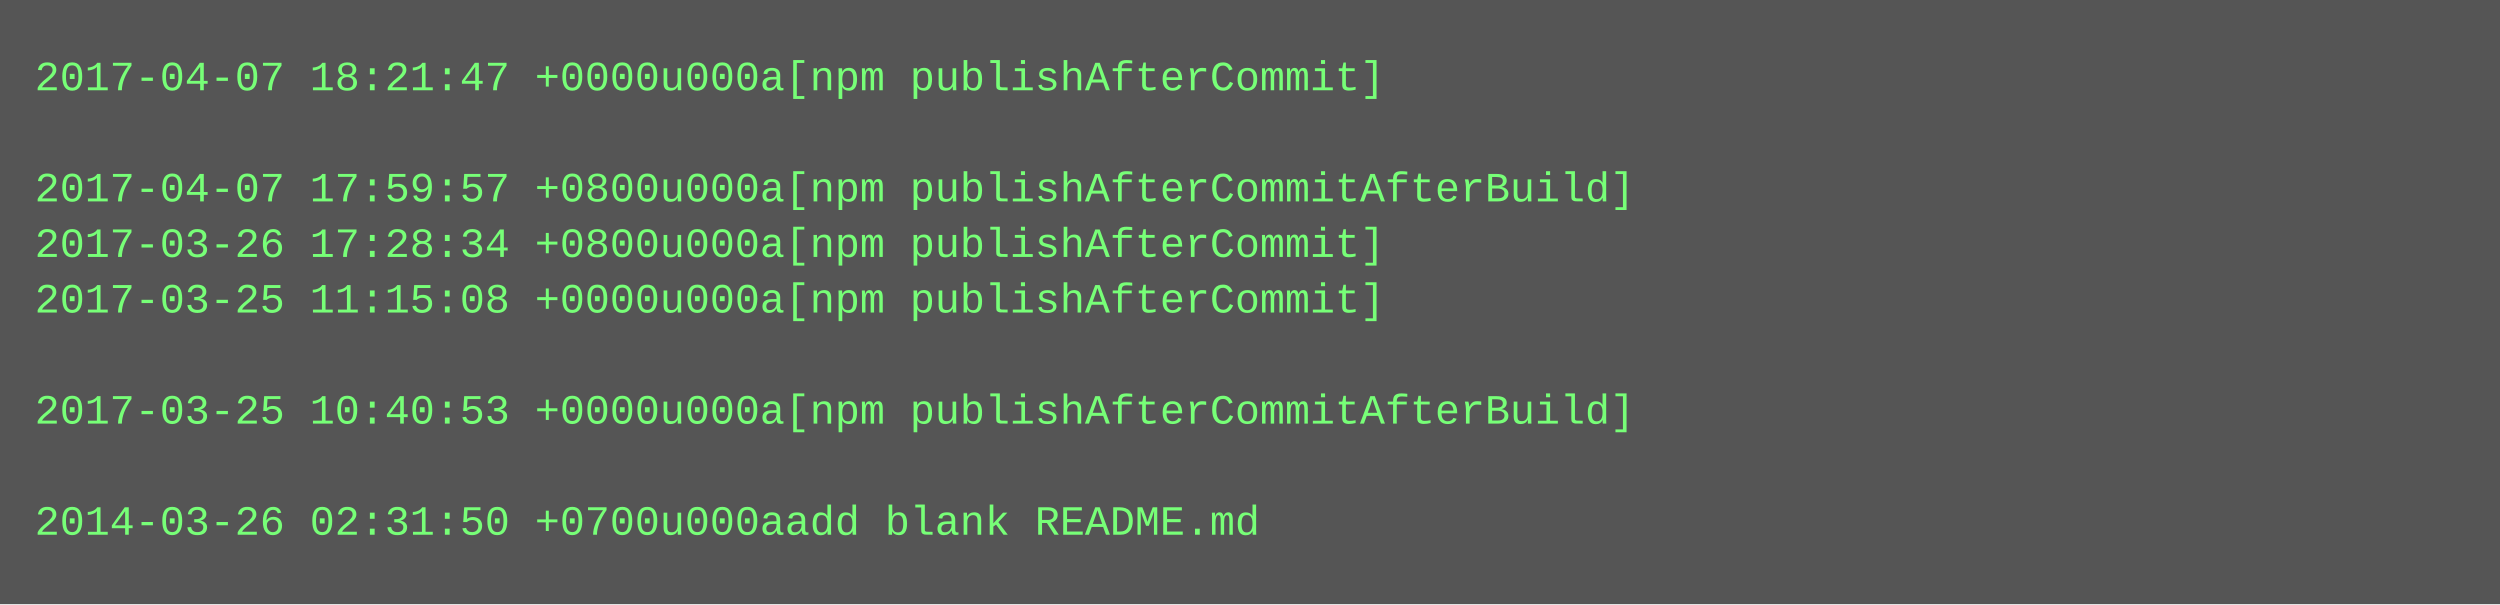
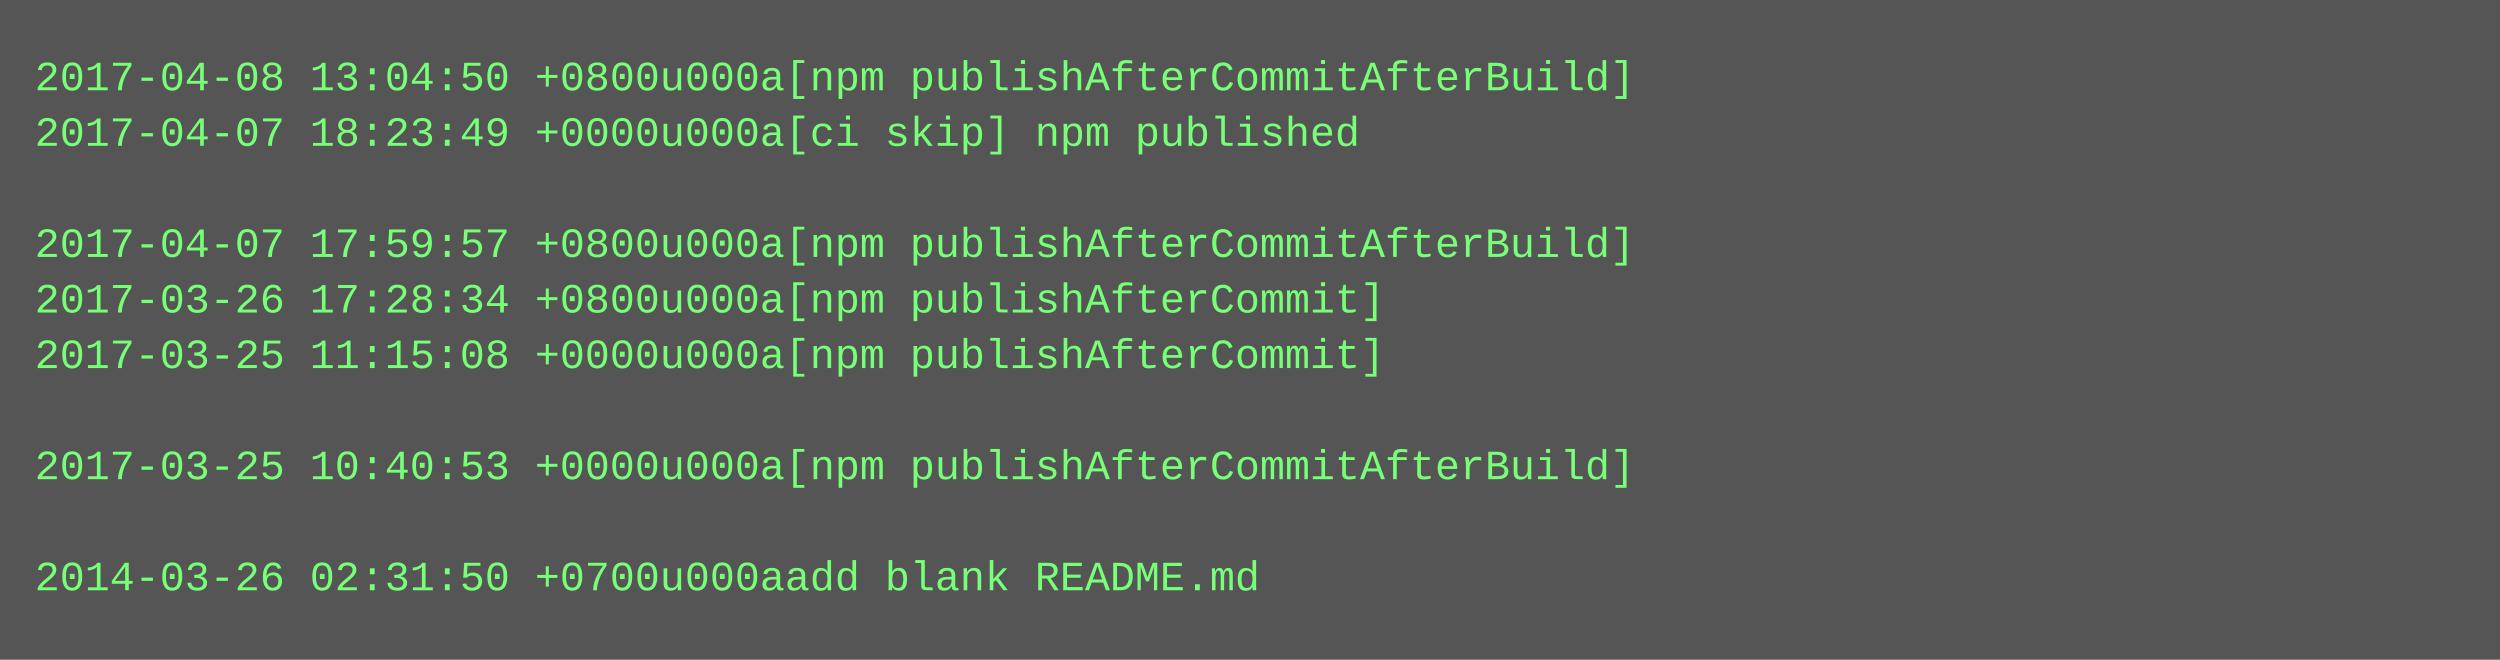
- <svg xmlns="http://www.w3.org/2000/svg" height="174" width="720">
-   <rect height="174" fill="#555" width="720" />
+ <svg xmlns="http://www.w3.org/2000/svg" height="190" width="720">
+   <rect height="190" fill="#555" width="720" />
  <text fill="#7f7" font-family="Courier New" font-size="12" xml:space="preserve">
-     <tspan x="10" y="26">2017-04-07 18:21:47 +0000u000a[npm publishAfterCommit]</tspan>
-     <tspan x="10" y="42" />
-     <tspan x="10" y="58">2017-04-07 17:59:57 +0800u000a[npm publishAfterCommitAfterBuild]</tspan>
-     <tspan x="10" y="74">2017-03-26 17:28:34 +0800u000a[npm publishAfterCommit]</tspan>
-     <tspan x="10" y="90">2017-03-25 11:15:08 +0000u000a[npm publishAfterCommit]</tspan>
-     <tspan x="10" y="106" />
-     <tspan x="10" y="122">2017-03-25 10:40:53 +0000u000a[npm publishAfterCommitAfterBuild]</tspan>
-     <tspan x="10" y="138" />
-     <tspan x="10" y="154">2014-03-26 02:31:50 +0700u000aadd blank README.md</tspan>
+     <tspan x="10" y="26">2017-04-08 13:04:50 +0800u000a[npm publishAfterCommitAfterBuild]</tspan>
+     <tspan x="10" y="42">2017-04-07 18:23:49 +0000u000a[ci skip] npm published</tspan>
+     <tspan x="10" y="58" />
+     <tspan x="10" y="74">2017-04-07 17:59:57 +0800u000a[npm publishAfterCommitAfterBuild]</tspan>
+     <tspan x="10" y="90">2017-03-26 17:28:34 +0800u000a[npm publishAfterCommit]</tspan>
+     <tspan x="10" y="106">2017-03-25 11:15:08 +0000u000a[npm publishAfterCommit]</tspan>
+     <tspan x="10" y="122" />
+     <tspan x="10" y="138">2017-03-25 10:40:53 +0000u000a[npm publishAfterCommitAfterBuild]</tspan>
+     <tspan x="10" y="154" />
+     <tspan x="10" y="170">2014-03-26 02:31:50 +0700u000aadd blank README.md</tspan>
  </text>
</svg>
